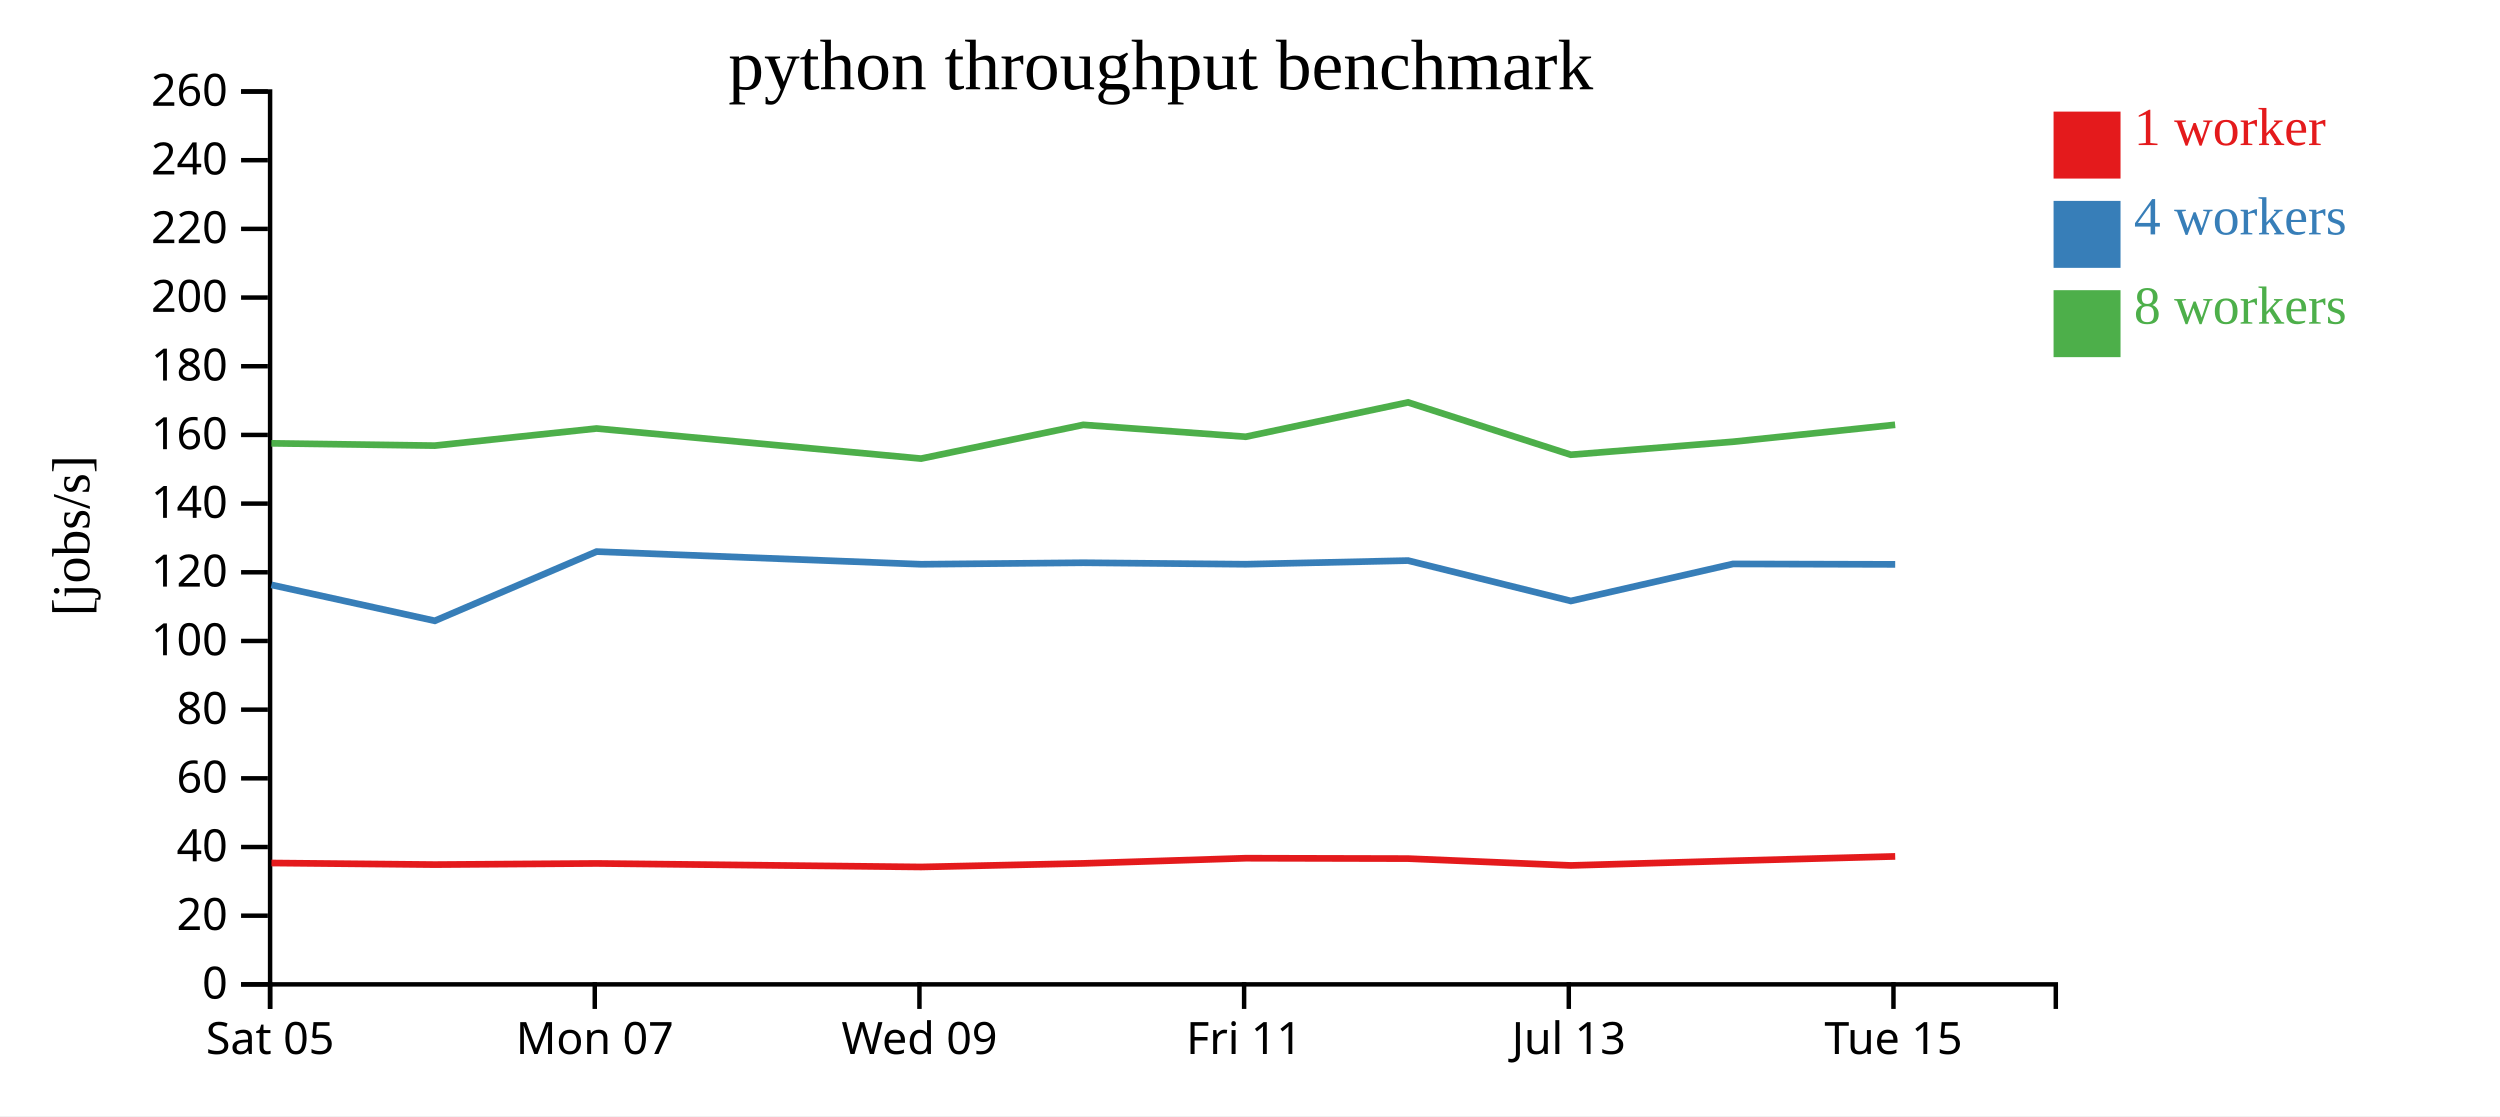
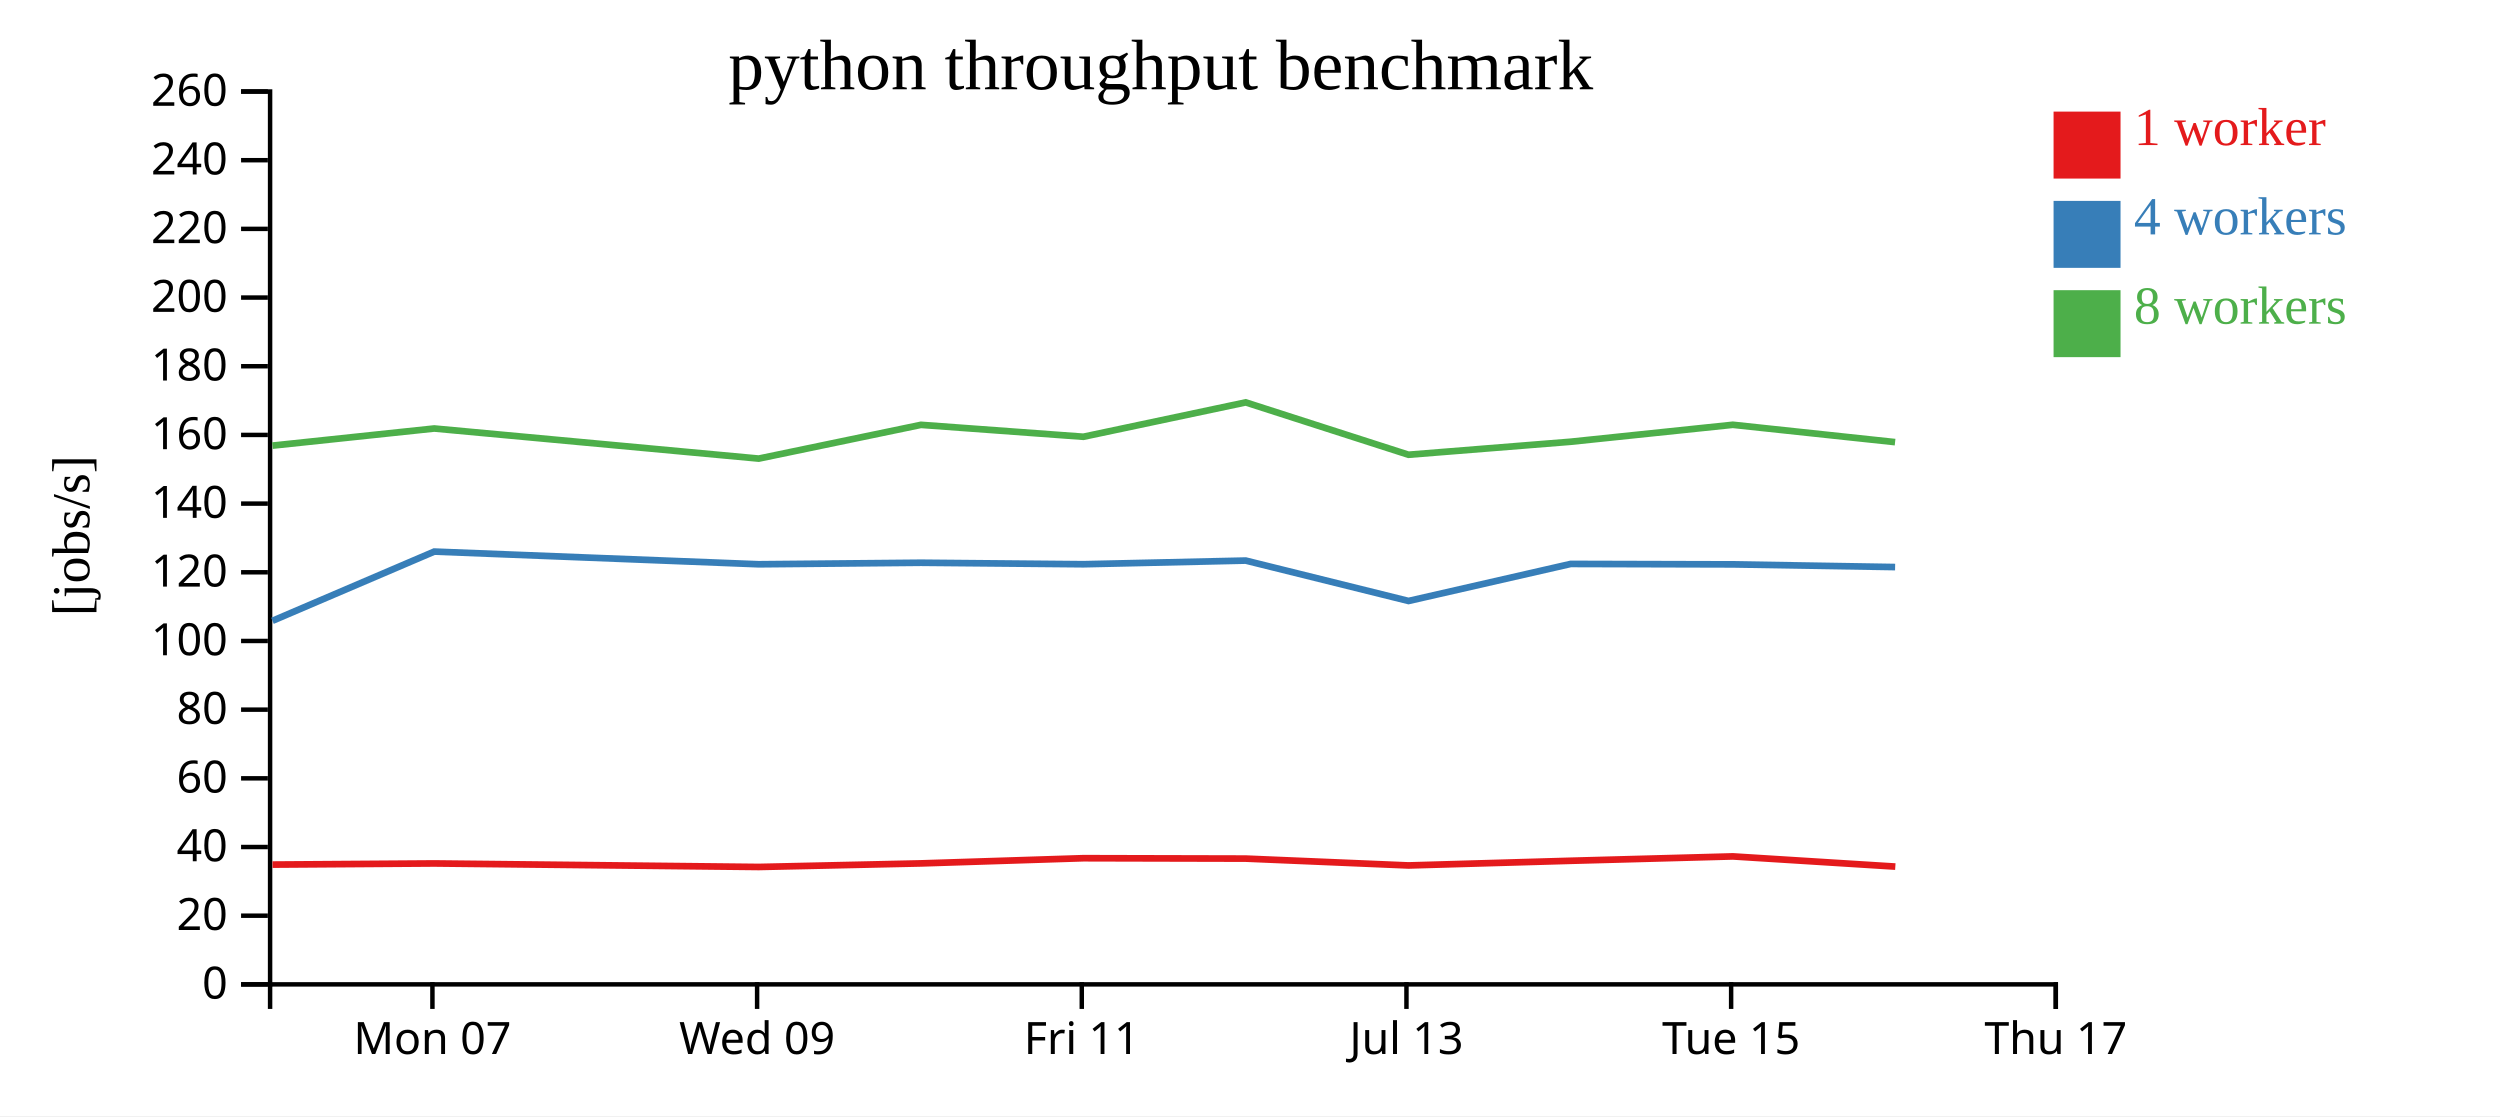
<svg xmlns="http://www.w3.org/2000/svg" width="560" height="250">
  <rect width="100%" height="100%" fill="white" />
  <g transform="translate(60,20)">
    <g transform="translate(0,200)" fill="none" font-size="10" font-family="sans-serif" text-anchor="middle">
      <path class="domain" stroke="currentColor" d="M0.5,6V0.5H400.5V6" />
-       <g class="tick" opacity="1" transform="translate(0.5,0)">
-         <line stroke="currentColor" y2="6" />
-         <text fill="currentColor" y="9" dy="0.71em">Sat 05</text>
-       </g>
-       <g class="tick" opacity="1" transform="translate(73.22727,0)">
+       <g class="tick" opacity="1" transform="translate(36.86364,0)">
        <line stroke="currentColor" y2="6" />
        <text fill="currentColor" y="9" dy="0.71em">Mon 07</text>
      </g>
-       <g class="tick" opacity="1" transform="translate(145.9545,0)">
+       <g class="tick" opacity="1" transform="translate(109.5909,0)">
        <line stroke="currentColor" y2="6" />
        <text fill="currentColor" y="9" dy="0.71em">Wed 09</text>
      </g>
-       <g class="tick" opacity="1" transform="translate(218.6818,0)">
+       <g class="tick" opacity="1" transform="translate(182.3182,0)">
        <line stroke="currentColor" y2="6" />
        <text fill="currentColor" y="9" dy="0.71em">Fri 11</text>
      </g>
-       <g class="tick" opacity="1" transform="translate(291.4091,0)">
+       <g class="tick" opacity="1" transform="translate(255.0455,0)">
        <line stroke="currentColor" y2="6" />
        <text fill="currentColor" y="9" dy="0.71em">Jul 13</text>
      </g>
-       <g class="tick" opacity="1" transform="translate(364.1364,0)">
+       <g class="tick" opacity="1" transform="translate(327.7727,0)">
        <line stroke="currentColor" y2="6" />
        <text fill="currentColor" y="9" dy="0.71em">Tue 15</text>
+       </g>
+       <g class="tick" opacity="1" transform="translate(400.5,0)">
+         <line stroke="currentColor" y2="6" />
+         <text fill="currentColor" y="9" dy="0.71em">Thu 17</text>
      </g>
    </g>
    <g fill="none" font-size="10" font-family="sans-serif" text-anchor="end">
      <path class="domain" stroke="currentColor" d="M-6,200.5H0.5V0.5H-6" />
      <g class="tick" opacity="1" transform="translate(0,200.5)">
        <line stroke="currentColor" x2="-6" />
        <text fill="currentColor" x="-9" dy="0.32em">0</text>
      </g>
      <g class="tick" opacity="1" transform="translate(0,185.1154)">
        <line stroke="currentColor" x2="-6" />
        <text fill="currentColor" x="-9" dy="0.32em">20</text>
      </g>
      <g class="tick" opacity="1" transform="translate(0,169.7308)">
        <line stroke="currentColor" x2="-6" />
        <text fill="currentColor" x="-9" dy="0.32em">40</text>
      </g>
      <g class="tick" opacity="1" transform="translate(0,154.3462)">
        <line stroke="currentColor" x2="-6" />
        <text fill="currentColor" x="-9" dy="0.32em">60</text>
      </g>
      <g class="tick" opacity="1" transform="translate(0,138.9615)">
        <line stroke="currentColor" x2="-6" />
        <text fill="currentColor" x="-9" dy="0.32em">80</text>
      </g>
      <g class="tick" opacity="1" transform="translate(0,123.5769)">
        <line stroke="currentColor" x2="-6" />
        <text fill="currentColor" x="-9" dy="0.32em">100</text>
      </g>
      <g class="tick" opacity="1" transform="translate(0,108.1923)">
        <line stroke="currentColor" x2="-6" />
        <text fill="currentColor" x="-9" dy="0.32em">120</text>
      </g>
      <g class="tick" opacity="1" transform="translate(0,92.80769)">
        <line stroke="currentColor" x2="-6" />
        <text fill="currentColor" x="-9" dy="0.32em">140</text>
      </g>
      <g class="tick" opacity="1" transform="translate(0,77.42308)">
        <line stroke="currentColor" x2="-6" />
        <text fill="currentColor" x="-9" dy="0.32em">160</text>
      </g>
      <g class="tick" opacity="1" transform="translate(0,62.03846)">
        <line stroke="currentColor" x2="-6" />
        <text fill="currentColor" x="-9" dy="0.32em">180</text>
      </g>
      <g class="tick" opacity="1" transform="translate(0,46.65385)">
        <line stroke="currentColor" x2="-6" />
        <text fill="currentColor" x="-9" dy="0.32em">200</text>
      </g>
      <g class="tick" opacity="1" transform="translate(0,31.26923)">
        <line stroke="currentColor" x2="-6" />
        <text fill="currentColor" x="-9" dy="0.32em">220</text>
      </g>
      <g class="tick" opacity="1" transform="translate(0,15.88462)">
        <line stroke="currentColor" x2="-6" />
        <text fill="currentColor" x="-9" dy="0.32em">240</text>
      </g>
      <g class="tick" opacity="1" transform="translate(0,0.5)">
        <line stroke="currentColor" x2="-6" />
        <text fill="currentColor" x="-9" dy="0.32em">260</text>
      </g>
    </g>
    <text text-anchor="middle" style="font-size: 12px" transform="rotate(-90)" y="-40" x="-100">[jobs/s]</text>
    <text text-anchor="middle" style="font-size: 16px" y="0" x="200">python throughput benchmark</text>
-     <path class="line" fill="none" stroke="#e41a1c" stroke-width="1.5" d="M0.81,173.313L37.401,173.671L73.644,173.414L146.332,174.201L182.675,173.4L219.046,172.238L255.406,172.328L291.874,173.861L328.196,172.815L364.525,171.835" />
-     <path class="line" fill="none" stroke="#377eb8" stroke-width="1.5" d="M0.805,111.017L37.393,119.062L73.635,103.557L146.322,106.397L182.669,106.054L219.043,106.389L255.403,105.57L291.872,114.618L328.194,106.321L364.524,106.42" />
-     <path class="line" fill="none" stroke="#4daf4a" stroke-width="1.5" d="M0.796,79.305L37.388,79.82L73.63,75.984L146.323,82.727L182.66,75.165L219.035,77.835L255.396,70.135L291.86,81.863L328.181,78.95L364.513,75.152" />
+     <path class="line" fill="none" stroke="#e41a1c" stroke-width="1.5" d="M1.038,173.671L37.28,173.414L109.969,174.201L146.311,173.4L182.683,172.238L219.043,172.328L255.51,173.861L291.832,172.815L328.161,171.835L364.553,174.117" />
+     <path class="line" fill="none" stroke="#377eb8" stroke-width="1.5" d="M1.029,119.062L37.271,103.557L109.958,106.397L146.305,106.054L182.679,106.389L219.039,105.57L255.508,114.618L291.83,106.321L328.16,106.42L364.506,107.023" />
+     <path class="line" fill="none" stroke="#4daf4a" stroke-width="1.5" d="M1.024,79.82L37.266,75.984L109.959,82.727L146.296,75.165L182.672,77.835L219.032,70.135L255.496,81.863L291.817,78.95L328.15,75.152L364.498,79.039" />
    <rect class="dot" x="400" y="5" width="15" height="15" style="fill: #e41a1c;" />
    <rect class="dot" x="400" y="25" width="15" height="15" style="fill: #377eb8;" />
    <rect class="dot" x="400" y="45" width="15" height="15" style="fill: #4daf4a;" />
    <text class="label" x="418" y="12.5" style="fill: #e41a1c; alignment-baseline: middle;" text-anchor="left">1 worker</text>
    <text class="label" x="418" y="32.5" style="fill: #377eb8; alignment-baseline: middle;" text-anchor="left">4 workers</text>
    <text class="label" x="418" y="52.5" style="fill: #4daf4a; alignment-baseline: middle;" text-anchor="left">8 workers</text>
  </g>
</svg>
